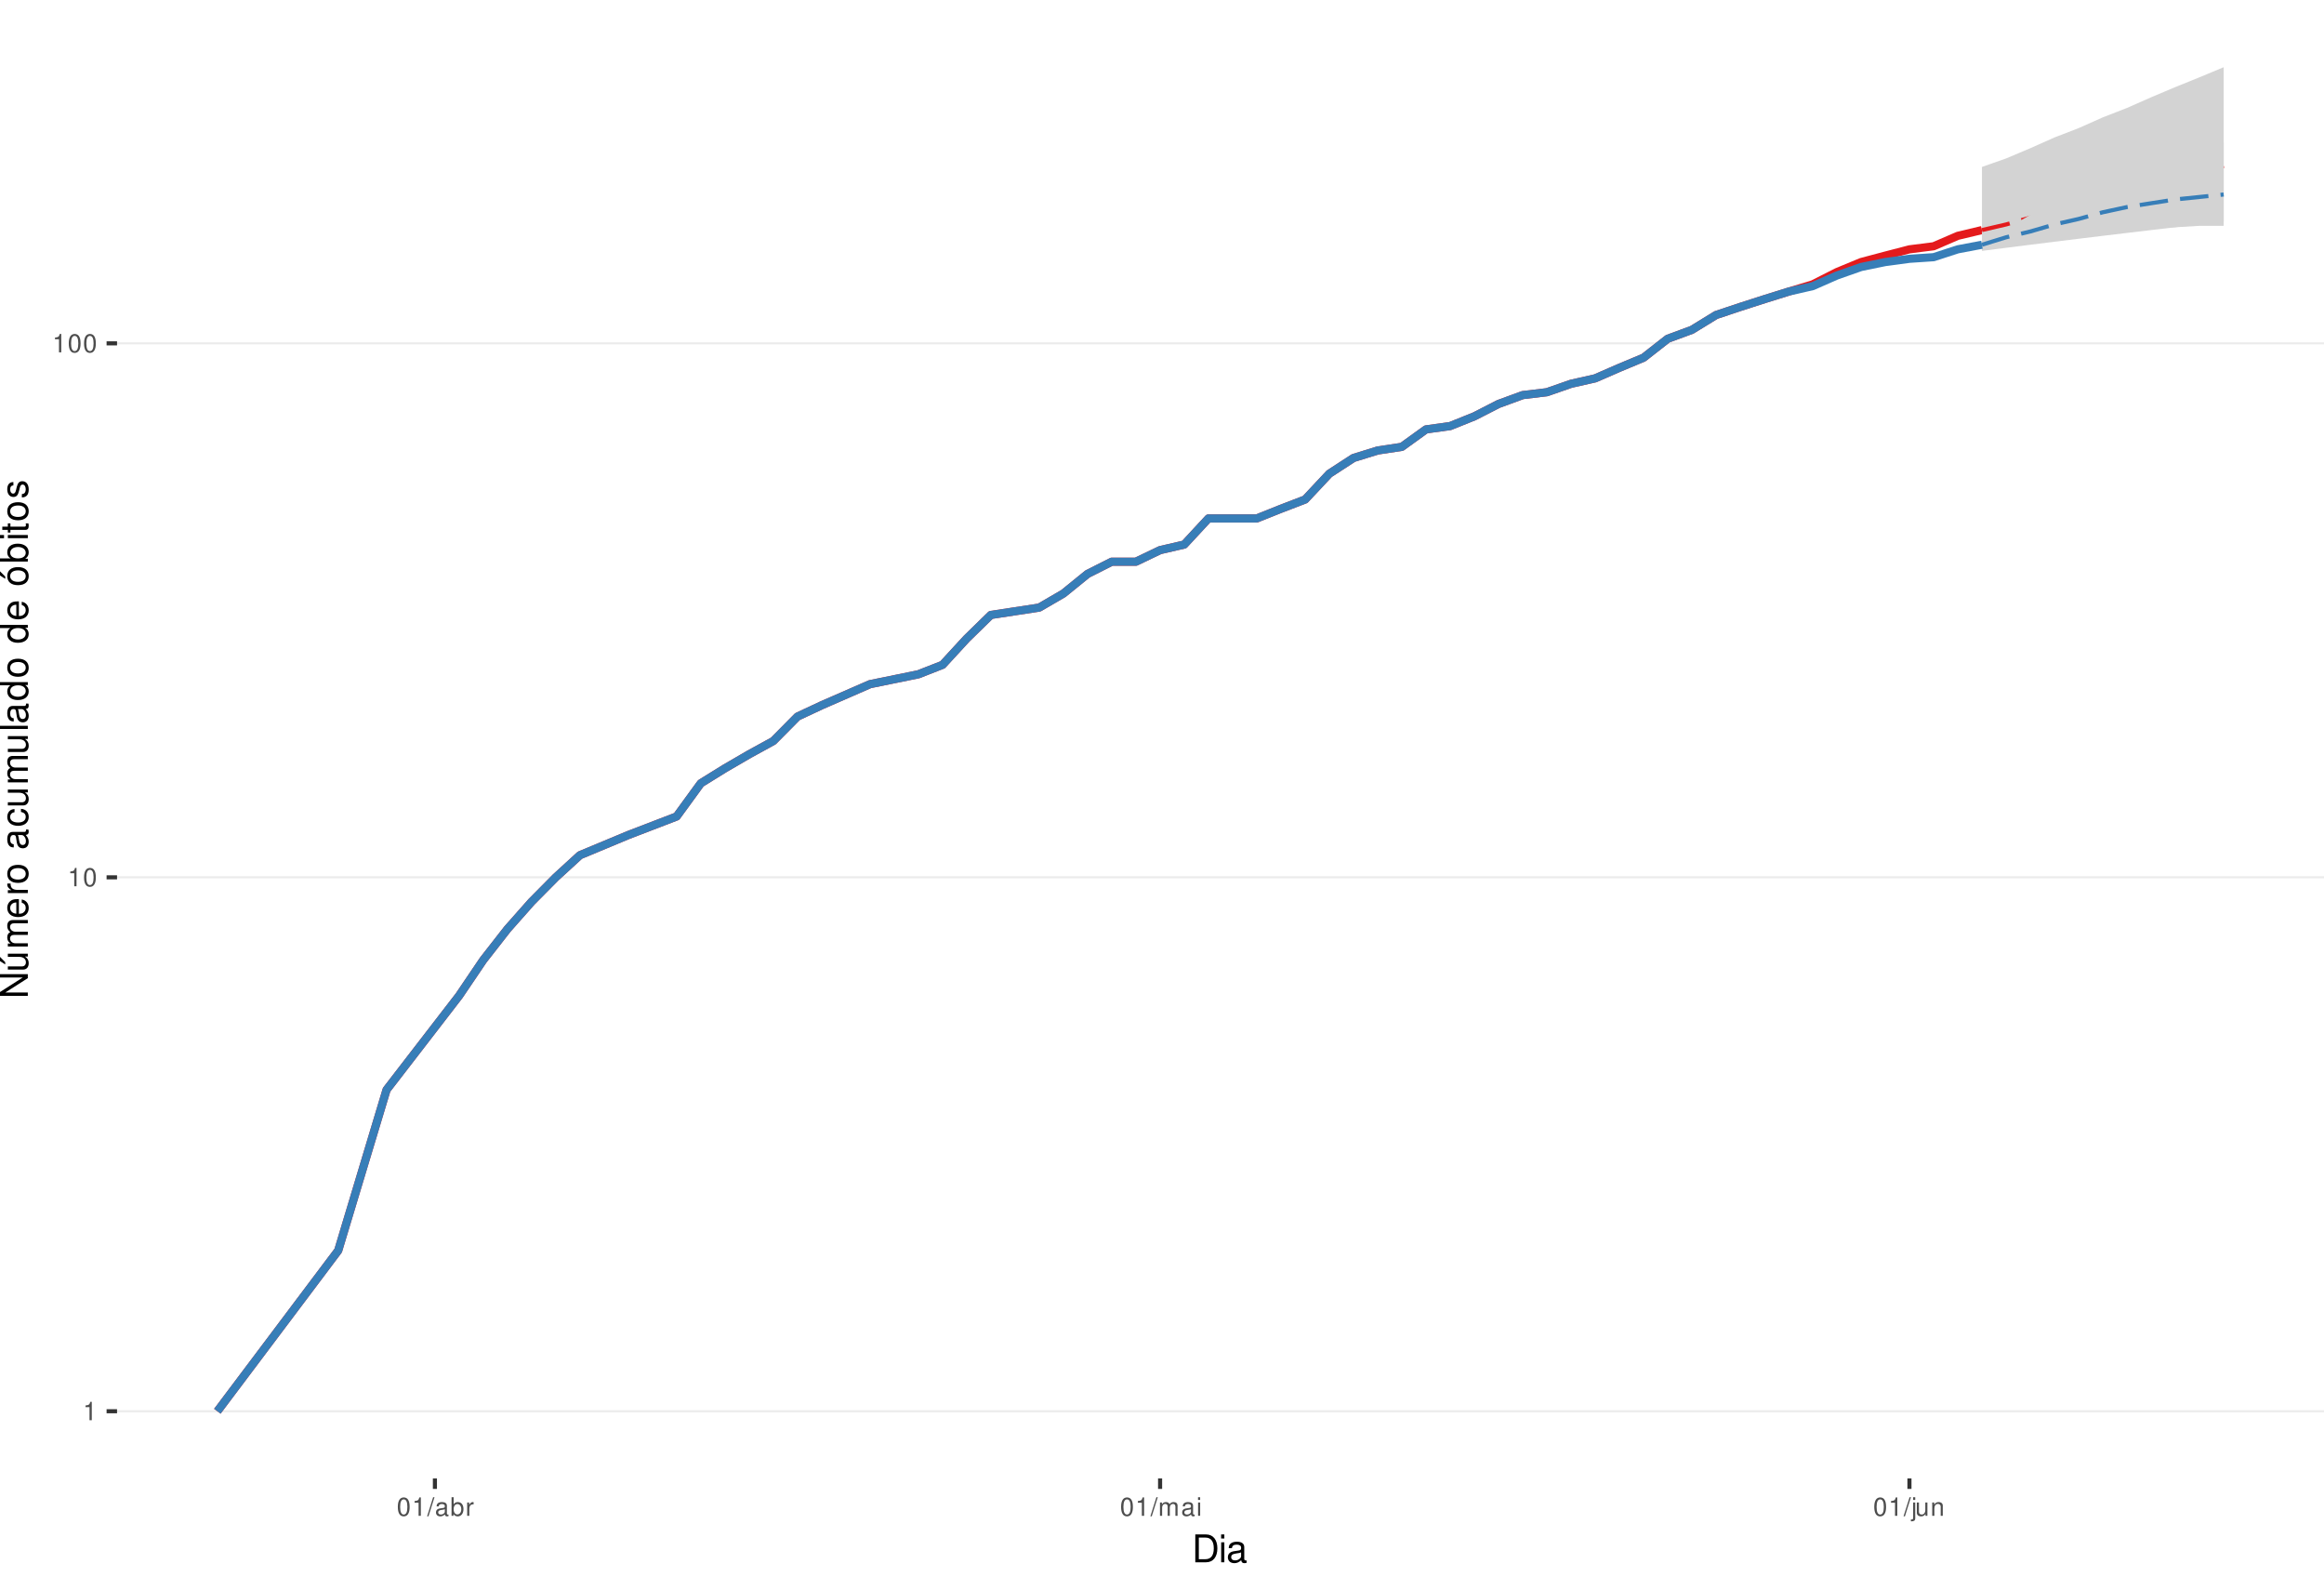
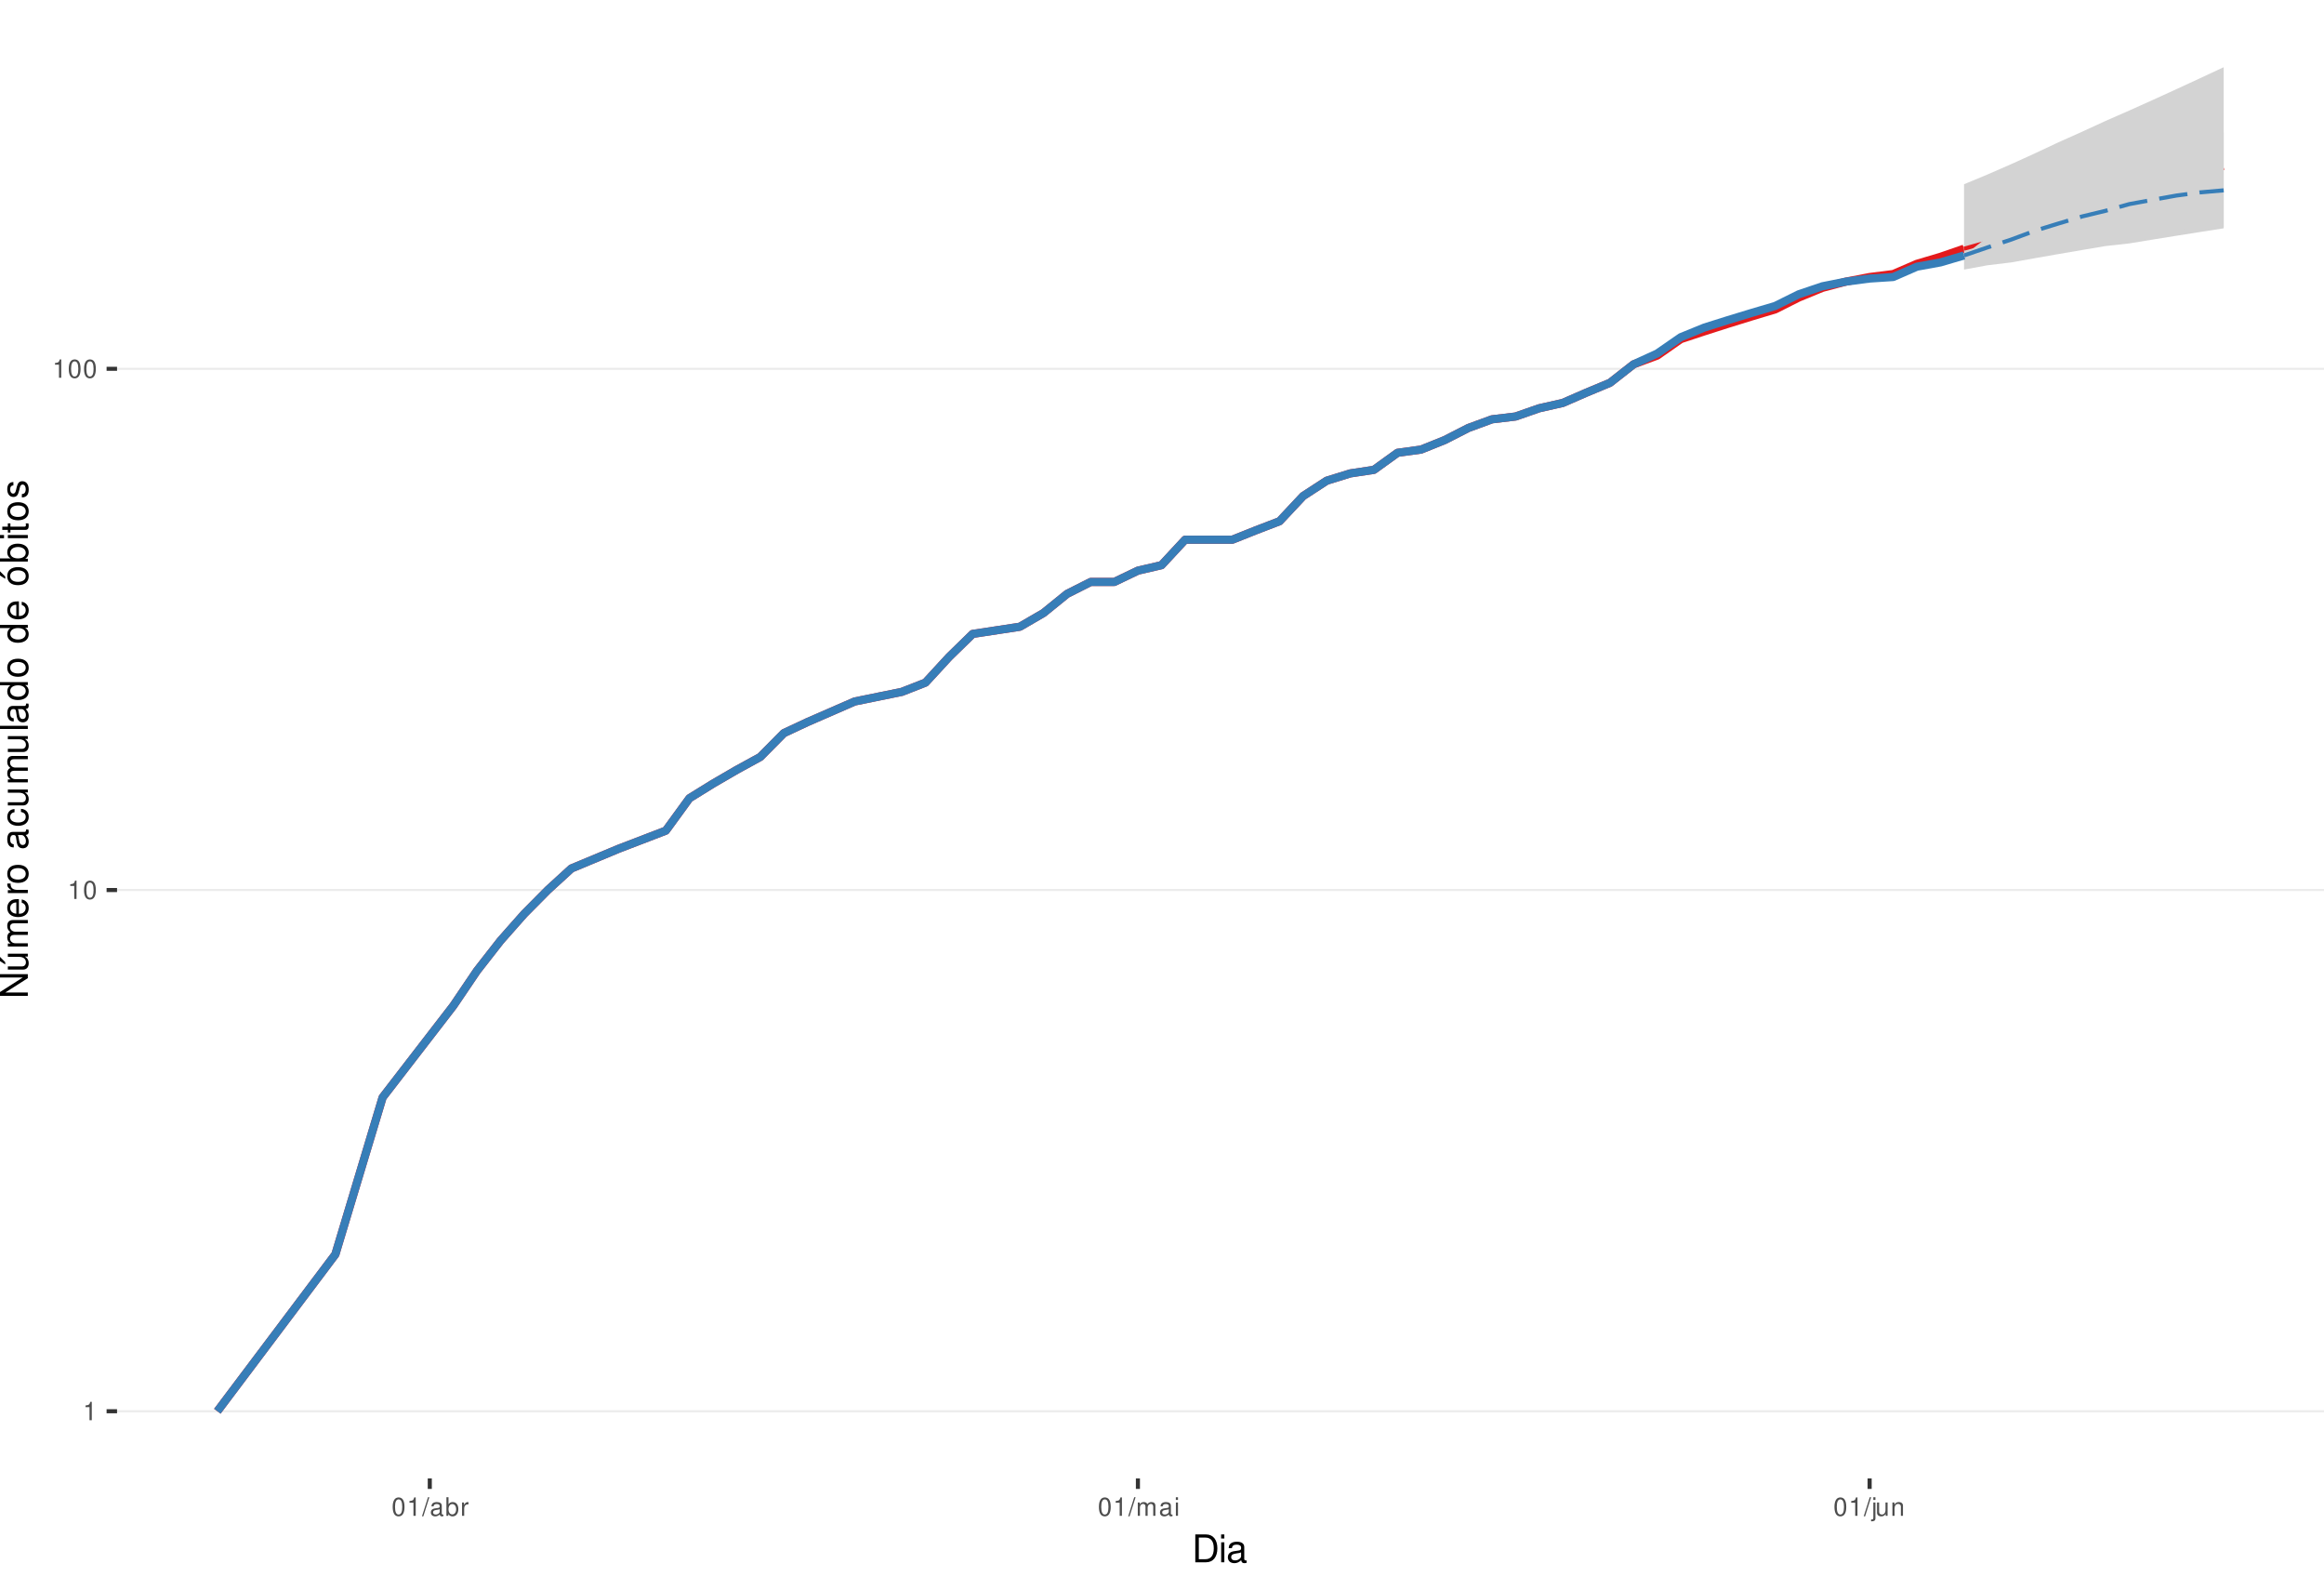
<svg xmlns="http://www.w3.org/2000/svg" xmlns:xlink="http://www.w3.org/1999/xlink" width="609pt" height="413pt" viewBox="0 0 609 413" version="1.1">
  <defs>
    <g>
      <symbol overflow="visible" id="glyph0-0">
        <path style="stroke:none;" d="" />
      </symbol>
      <symbol overflow="visible" id="glyph0-1">
        <path style="stroke:none;" d="M 1.719 -3.422 L 1.719 0 L 2.312 0 L 2.312 -4.812 L 1.922 -4.812 C 1.719 -4.078 1.578 -3.969 0.672 -3.859 L 0.672 -3.422 Z M 1.719 -3.422 " />
      </symbol>
      <symbol overflow="visible" id="glyph0-2">
        <path style="stroke:none;" d="M 1.828 -4.812 C 1.391 -4.812 0.984 -4.609 0.75 -4.281 C 0.438 -3.859 0.281 -3.219 0.281 -2.328 C 0.281 -0.703 0.812 0.156 1.828 0.156 C 2.828 0.156 3.375 -0.703 3.375 -2.297 C 3.375 -3.219 3.234 -3.844 2.922 -4.281 C 2.672 -4.625 2.281 -4.812 1.828 -4.812 Z M 1.828 -4.297 C 2.469 -4.297 2.781 -3.641 2.781 -2.344 C 2.781 -0.969 2.469 -0.328 1.812 -0.328 C 1.203 -0.328 0.891 -1 0.891 -2.328 C 0.891 -3.641 1.203 -4.297 1.828 -4.297 Z M 1.828 -4.297 " />
      </symbol>
      <symbol overflow="visible" id="glyph0-3">
        <path style="stroke:none;" d="M 1.531 -4.859 L -0.047 0.141 L 0.312 0.141 L 1.891 -4.859 Z M 1.531 -4.859 " />
      </symbol>
      <symbol overflow="visible" id="glyph0-4">
        <path style="stroke:none;" d="M 3.562 -0.328 C 3.5 -0.312 3.469 -0.312 3.438 -0.312 C 3.25 -0.312 3.141 -0.406 3.141 -0.578 L 3.141 -2.641 C 3.141 -3.25 2.688 -3.594 1.828 -3.594 C 1.312 -3.594 0.906 -3.438 0.672 -3.188 C 0.516 -3 0.453 -2.797 0.438 -2.453 L 0.984 -2.453 C 1.031 -2.875 1.297 -3.078 1.812 -3.078 C 2.312 -3.078 2.594 -2.891 2.594 -2.562 L 2.594 -2.406 C 2.578 -2.172 2.469 -2.078 2.016 -2.031 C 1.219 -1.922 1.109 -1.891 0.891 -1.812 C 0.484 -1.641 0.281 -1.328 0.281 -0.875 C 0.281 -0.25 0.719 0.156 1.422 0.156 C 1.859 0.156 2.219 0 2.609 -0.359 C 2.656 0 2.828 0.156 3.188 0.156 C 3.297 0.156 3.375 0.141 3.562 0.094 Z M 2.594 -1.094 C 2.594 -0.906 2.531 -0.797 2.375 -0.641 C 2.141 -0.438 1.875 -0.328 1.547 -0.328 C 1.109 -0.328 0.859 -0.547 0.859 -0.891 C 0.859 -1.266 1.094 -1.438 1.703 -1.531 C 2.297 -1.609 2.406 -1.641 2.594 -1.719 Z M 2.594 -1.094 " />
      </symbol>
      <symbol overflow="visible" id="glyph0-5">
        <path style="stroke:none;" d="M 0.359 -4.859 L 0.359 0 L 0.859 0 L 0.859 -0.453 C 1.125 -0.047 1.484 0.156 1.969 0.156 C 2.875 0.156 3.484 -0.594 3.484 -1.75 C 3.484 -2.891 2.922 -3.594 1.984 -3.594 C 1.516 -3.594 1.172 -3.406 0.906 -3.016 L 0.906 -4.859 Z M 1.891 -3.062 C 2.5 -3.062 2.906 -2.531 2.906 -1.703 C 2.906 -0.906 2.484 -0.359 1.891 -0.359 C 1.297 -0.359 0.906 -0.906 0.906 -1.719 C 0.906 -2.531 1.297 -3.062 1.891 -3.062 Z M 1.891 -3.062 " />
      </symbol>
      <symbol overflow="visible" id="glyph0-6">
        <path style="stroke:none;" d="M 0.453 -3.484 L 0.453 0 L 1.016 0 L 1.016 -1.812 C 1.031 -2.656 1.375 -3.016 2.141 -3 L 2.141 -3.562 C 2.047 -3.578 1.984 -3.594 1.922 -3.594 C 1.562 -3.594 1.297 -3.375 0.969 -2.859 L 0.969 -3.484 Z M 0.453 -3.484 " />
      </symbol>
      <symbol overflow="visible" id="glyph0-7">
        <path style="stroke:none;" d="M 0.469 -3.484 L 0.469 0 L 1.031 0 L 1.031 -2.188 C 1.031 -2.703 1.391 -3.109 1.844 -3.109 C 2.25 -3.109 2.484 -2.844 2.484 -2.406 L 2.484 0 L 3.047 0 L 3.047 -2.188 C 3.047 -2.703 3.422 -3.109 3.875 -3.109 C 4.266 -3.109 4.516 -2.844 4.516 -2.406 L 4.516 0 L 5.078 0 L 5.078 -2.609 C 5.078 -3.234 4.719 -3.594 4.062 -3.594 C 3.594 -3.594 3.312 -3.453 2.984 -3.062 C 2.781 -3.422 2.5 -3.594 2.047 -3.594 C 1.578 -3.594 1.266 -3.422 0.984 -3 L 0.984 -3.484 Z M 0.469 -3.484 " />
      </symbol>
      <symbol overflow="visible" id="glyph0-8">
        <path style="stroke:none;" d="M 1 -3.484 L 0.453 -3.484 L 0.453 0 L 1 0 Z M 1 -4.859 L 0.438 -4.859 L 0.438 -4.156 L 1 -4.156 Z M 1 -4.859 " />
      </symbol>
      <symbol overflow="visible" id="glyph0-9">
        <path style="stroke:none;" d="M 0.469 -3.484 L 0.469 0.5 C 0.469 0.859 0.359 0.969 0.016 0.969 C -0.031 0.969 -0.047 0.969 -0.125 0.953 L -0.125 1.438 C -0.047 1.438 -0.016 1.453 0.062 1.453 C 0.688 1.453 1.016 1.203 1.016 0.719 L 1.016 -3.484 Z M 1.016 -4.859 L 0.469 -4.859 L 0.469 -4.156 L 1.016 -4.156 Z M 1.016 -4.859 " />
      </symbol>
      <symbol overflow="visible" id="glyph0-10">
        <path style="stroke:none;" d="M 3.203 0 L 3.203 -3.484 L 2.656 -3.484 L 2.656 -1.516 C 2.656 -0.797 2.281 -0.328 1.703 -0.328 C 1.266 -0.328 0.984 -0.594 0.984 -1.016 L 0.984 -3.484 L 0.438 -3.484 L 0.438 -0.797 C 0.438 -0.219 0.859 0.156 1.547 0.156 C 2.062 0.156 2.391 -0.031 2.703 -0.484 L 2.703 0 Z M 3.203 0 " />
      </symbol>
      <symbol overflow="visible" id="glyph0-11">
        <path style="stroke:none;" d="M 0.469 -3.484 L 0.469 0 L 1.031 0 L 1.031 -1.922 C 1.031 -2.641 1.391 -3.109 1.969 -3.109 C 2.406 -3.109 2.688 -2.828 2.688 -2.422 L 2.688 0 L 3.234 0 L 3.234 -2.641 C 3.234 -3.219 2.812 -3.594 2.141 -3.594 C 1.625 -3.594 1.281 -3.391 0.984 -2.906 L 0.984 -3.484 Z M 0.469 -3.484 " />
      </symbol>
      <symbol overflow="visible" id="glyph1-0">
        <path style="stroke:none;" d="" />
      </symbol>
      <symbol overflow="visible" id="glyph1-1">
        <path style="stroke:none;" d="M 0.891 0 L 3.703 0 C 5.547 0 6.672 -1.375 6.672 -3.656 C 6.672 -5.906 5.547 -7.297 3.703 -7.297 L 0.891 -7.297 Z M 1.812 -0.812 L 1.812 -6.469 L 3.547 -6.469 C 4.984 -6.469 5.734 -5.5 5.734 -3.641 C 5.734 -1.797 4.984 -0.812 3.547 -0.812 Z M 1.812 -0.812 " />
      </symbol>
      <symbol overflow="visible" id="glyph1-2">
        <path style="stroke:none;" d="M 1.5 -5.234 L 0.672 -5.234 L 0.672 0 L 1.5 0 Z M 1.5 -7.297 L 0.656 -7.297 L 0.656 -6.234 L 1.5 -6.234 Z M 1.5 -7.297 " />
      </symbol>
      <symbol overflow="visible" id="glyph1-3">
        <path style="stroke:none;" d="M 5.344 -0.484 C 5.266 -0.469 5.219 -0.469 5.172 -0.469 C 4.875 -0.469 4.719 -0.625 4.719 -0.875 L 4.719 -3.953 C 4.719 -4.891 4.047 -5.391 2.75 -5.391 C 1.984 -5.391 1.375 -5.172 1.016 -4.781 C 0.766 -4.516 0.672 -4.203 0.656 -3.688 L 1.484 -3.688 C 1.562 -4.328 1.938 -4.625 2.719 -4.625 C 3.484 -4.625 3.891 -4.344 3.891 -3.844 L 3.891 -3.625 C 3.875 -3.266 3.703 -3.125 3.016 -3.047 C 1.844 -2.891 1.656 -2.844 1.344 -2.719 C 0.734 -2.453 0.422 -2 0.422 -1.312 C 0.422 -0.375 1.078 0.234 2.141 0.234 C 2.797 0.234 3.328 0 3.922 -0.547 C 3.984 0 4.234 0.234 4.781 0.234 C 4.953 0.234 5.062 0.203 5.344 0.141 Z M 3.891 -1.656 C 3.891 -1.375 3.812 -1.203 3.562 -0.969 C 3.219 -0.656 2.812 -0.5 2.312 -0.5 C 1.672 -0.5 1.297 -0.812 1.297 -1.344 C 1.297 -1.891 1.656 -2.172 2.547 -2.297 C 3.438 -2.422 3.609 -2.453 3.891 -2.594 Z M 3.891 -1.656 " />
      </symbol>
      <symbol overflow="visible" id="glyph2-0">
        <path style="stroke:none;" d="" />
      </symbol>
      <symbol overflow="visible" id="glyph2-1">
        <path style="stroke:none;" d="M -7.297 -6.453 L -7.297 -5.578 L -1.328 -5.578 L -7.297 -1.766 L -7.297 -0.766 L 0 -0.766 L 0 -1.641 L -5.906 -1.641 L 0 -5.406 L 0 -6.453 Z M -7.297 -6.453 " />
      </symbol>
      <symbol overflow="visible" id="glyph2-2">
        <path style="stroke:none;" d="M 0 -4.812 L -5.234 -4.812 L -5.234 -3.984 L -2.266 -3.984 C -1.203 -3.984 -0.5 -3.438 -0.5 -2.562 C -0.5 -1.906 -0.906 -1.484 -1.531 -1.484 L -5.234 -1.484 L -5.234 -0.656 L -1.203 -0.656 C -0.328 -0.656 0.234 -1.297 0.234 -2.312 C 0.234 -3.094 -0.047 -3.578 -0.734 -4.062 L 0 -4.062 Z M -7.406 -2.953 L -5.922 -2 L -5.922 -2.594 L -7.406 -4.094 Z M -7.406 -2.953 " />
      </symbol>
      <symbol overflow="visible" id="glyph2-3">
        <path style="stroke:none;" d="M -5.234 -0.703 L 0 -0.703 L 0 -1.547 L -3.297 -1.547 C -4.047 -1.547 -4.656 -2.094 -4.656 -2.766 C -4.656 -3.391 -4.281 -3.734 -3.609 -3.734 L 0 -3.734 L 0 -4.578 L -3.297 -4.578 C -4.047 -4.578 -4.656 -5.125 -4.656 -5.812 C -4.656 -6.422 -4.266 -6.781 -3.609 -6.781 L 0 -6.781 L 0 -7.625 L -3.938 -7.625 C -4.875 -7.625 -5.391 -7.078 -5.391 -6.094 C -5.391 -5.406 -5.188 -4.984 -4.594 -4.484 C -5.156 -4.188 -5.391 -3.766 -5.391 -3.078 C -5.391 -2.375 -5.125 -1.906 -4.5 -1.469 L -5.234 -1.469 Z M -5.234 -0.703 " />
      </symbol>
      <symbol overflow="visible" id="glyph2-4">
        <path style="stroke:none;" d="M -2.344 -5.125 C -3.141 -5.125 -3.625 -5.062 -4.016 -4.922 C -4.875 -4.578 -5.391 -3.781 -5.391 -2.797 C -5.391 -1.344 -4.281 -0.406 -2.547 -0.406 C -0.812 -0.406 0.234 -1.297 0.234 -2.781 C 0.234 -3.984 -0.453 -4.812 -1.594 -5.016 L -1.594 -4.188 C -0.906 -3.953 -0.547 -3.484 -0.547 -2.812 C -0.547 -2.281 -0.781 -1.828 -1.219 -1.547 C -1.516 -1.344 -1.812 -1.281 -2.344 -1.266 Z M -3.016 -1.297 C -3.984 -1.359 -4.625 -1.953 -4.625 -2.797 C -4.625 -3.641 -3.953 -4.234 -3.016 -4.234 Z M -3.016 -1.297 " />
      </symbol>
      <symbol overflow="visible" id="glyph2-5">
        <path style="stroke:none;" d="M -5.234 -0.688 L 0 -0.688 L 0 -1.531 L -2.719 -1.531 C -3.984 -1.547 -4.547 -2.062 -4.516 -3.203 L -5.359 -3.203 C -5.375 -3.062 -5.391 -2.984 -5.391 -2.891 C -5.391 -2.344 -5.062 -1.938 -4.297 -1.453 L -5.234 -1.453 Z M -5.234 -0.688 " />
      </symbol>
      <symbol overflow="visible" id="glyph2-6">
        <path style="stroke:none;" d="M -5.391 -2.719 C -5.391 -1.234 -4.344 -0.359 -2.578 -0.359 C -0.812 -0.359 0.234 -1.234 0.234 -2.734 C 0.234 -4.203 -0.812 -5.094 -2.547 -5.094 C -4.359 -5.094 -5.391 -4.234 -5.391 -2.719 Z M -4.625 -2.734 C -4.625 -3.672 -3.844 -4.234 -2.547 -4.234 C -1.312 -4.234 -0.547 -3.656 -0.547 -2.734 C -0.547 -1.797 -1.312 -1.234 -2.578 -1.234 C -3.844 -1.234 -4.625 -1.797 -4.625 -2.734 Z M -4.625 -2.734 " />
      </symbol>
      <symbol overflow="visible" id="glyph2-7">
        <path style="stroke:none;" d="" />
      </symbol>
      <symbol overflow="visible" id="glyph2-8">
        <path style="stroke:none;" d="M -0.484 -5.344 C -0.469 -5.266 -0.469 -5.219 -0.469 -5.172 C -0.469 -4.875 -0.625 -4.719 -0.875 -4.719 L -3.953 -4.719 C -4.891 -4.719 -5.391 -4.047 -5.391 -2.75 C -5.391 -1.984 -5.172 -1.375 -4.781 -1.016 C -4.516 -0.766 -4.203 -0.672 -3.688 -0.656 L -3.688 -1.484 C -4.328 -1.562 -4.625 -1.938 -4.625 -2.719 C -4.625 -3.484 -4.344 -3.891 -3.844 -3.891 L -3.625 -3.891 C -3.266 -3.875 -3.125 -3.703 -3.047 -3.016 C -2.891 -1.844 -2.844 -1.656 -2.719 -1.344 C -2.453 -0.734 -2 -0.422 -1.312 -0.422 C -0.375 -0.422 0.234 -1.078 0.234 -2.141 C 0.234 -2.797 0 -3.328 -0.547 -3.922 C 0 -3.984 0.234 -4.234 0.234 -4.781 C 0.234 -4.953 0.203 -5.062 0.141 -5.344 Z M -1.656 -3.891 C -1.375 -3.891 -1.203 -3.812 -0.969 -3.562 C -0.656 -3.219 -0.5 -2.812 -0.5 -2.312 C -0.5 -1.672 -0.812 -1.297 -1.344 -1.297 C -1.891 -1.297 -2.172 -1.656 -2.297 -2.547 C -2.422 -3.438 -2.453 -3.609 -2.594 -3.891 Z M -1.656 -3.891 " />
      </symbol>
      <symbol overflow="visible" id="glyph2-9">
        <path style="stroke:none;" d="M -3.484 -4.703 C -3.984 -4.672 -4.312 -4.562 -4.609 -4.359 C -5.094 -4 -5.391 -3.375 -5.391 -2.641 C -5.391 -1.219 -4.266 -0.312 -2.531 -0.312 C -0.844 -0.312 0.234 -1.203 0.234 -2.625 C 0.234 -3.875 -0.516 -4.672 -1.797 -4.766 L -1.797 -3.938 C -0.953 -3.797 -0.547 -3.359 -0.547 -2.656 C -0.547 -1.734 -1.297 -1.188 -2.531 -1.188 C -3.844 -1.188 -4.625 -1.719 -4.625 -2.625 C -4.625 -3.328 -4.203 -3.766 -3.484 -3.875 Z M -3.484 -4.703 " />
      </symbol>
      <symbol overflow="visible" id="glyph2-10">
        <path style="stroke:none;" d="M 0 -4.812 L -5.234 -4.812 L -5.234 -3.984 L -2.266 -3.984 C -1.203 -3.984 -0.5 -3.438 -0.5 -2.562 C -0.5 -1.906 -0.906 -1.484 -1.531 -1.484 L -5.234 -1.484 L -5.234 -0.656 L -1.203 -0.656 C -0.328 -0.656 0.234 -1.297 0.234 -2.312 C 0.234 -3.094 -0.047 -3.578 -0.734 -4.062 L 0 -4.062 Z M 0 -4.812 " />
      </symbol>
      <symbol overflow="visible" id="glyph2-11">
        <path style="stroke:none;" d="M -7.297 -1.516 L -7.297 -0.688 L 0 -0.688 L 0 -1.516 Z M -7.297 -1.516 " />
      </symbol>
      <symbol overflow="visible" id="glyph2-12">
        <path style="stroke:none;" d="M -7.297 -4.953 L -7.297 -4.125 L -4.578 -4.125 C -5.109 -3.766 -5.391 -3.203 -5.391 -2.516 C -5.391 -1.156 -4.297 -0.266 -2.625 -0.266 C -0.859 -0.266 0.234 -1.125 0.234 -2.547 C 0.234 -3.266 -0.047 -3.766 -0.688 -4.203 L 0 -4.203 L 0 -4.953 Z M -4.609 -2.656 C -4.609 -3.547 -3.812 -4.125 -2.562 -4.125 C -1.344 -4.125 -0.547 -3.547 -0.547 -2.656 C -0.547 -1.734 -1.359 -1.125 -2.578 -1.125 C -3.797 -1.125 -4.609 -1.734 -4.609 -2.656 Z M -4.609 -2.656 " />
      </symbol>
      <symbol overflow="visible" id="glyph2-13">
        <path style="stroke:none;" d="M -5.391 -2.719 C -5.391 -1.234 -4.344 -0.359 -2.578 -0.359 C -0.812 -0.359 0.234 -1.234 0.234 -2.734 C 0.234 -4.203 -0.812 -5.094 -2.547 -5.094 C -4.359 -5.094 -5.391 -4.234 -5.391 -2.719 Z M -4.625 -2.734 C -4.625 -3.672 -3.844 -4.234 -2.547 -4.234 C -1.312 -4.234 -0.547 -3.656 -0.547 -2.734 C -0.547 -1.797 -1.312 -1.234 -2.578 -1.234 C -3.844 -1.234 -4.625 -1.797 -4.625 -2.734 Z M -7.406 -2.984 L -5.922 -2.016 L -5.922 -2.625 L -7.406 -4.109 Z M -7.406 -2.984 " />
      </symbol>
      <symbol overflow="visible" id="glyph2-14">
        <path style="stroke:none;" d="M -7.297 -0.547 L 0 -0.547 L 0 -1.297 L -0.672 -1.297 C -0.062 -1.688 0.234 -2.219 0.234 -2.953 C 0.234 -4.328 -0.906 -5.234 -2.641 -5.234 C -4.344 -5.234 -5.391 -4.375 -5.391 -2.984 C -5.391 -2.266 -5.125 -1.766 -4.531 -1.375 L -7.297 -1.375 Z M -4.609 -2.828 C -4.609 -3.766 -3.797 -4.359 -2.547 -4.359 C -1.359 -4.359 -0.547 -3.734 -0.547 -2.828 C -0.547 -1.938 -1.344 -1.375 -2.578 -1.375 C -3.812 -1.375 -4.609 -1.938 -4.609 -2.828 Z M -4.609 -2.828 " />
      </symbol>
      <symbol overflow="visible" id="glyph2-15">
        <path style="stroke:none;" d="M -5.234 -1.5 L -5.234 -0.672 L 0 -0.672 L 0 -1.5 Z M -7.297 -1.5 L -7.297 -0.656 L -6.234 -0.656 L -6.234 -1.5 Z M -7.297 -1.5 " />
      </symbol>
      <symbol overflow="visible" id="glyph2-16">
        <path style="stroke:none;" d="M -5.234 -2.547 L -5.234 -1.688 L -6.688 -1.688 L -6.688 -0.844 L -5.234 -0.844 L -5.234 -0.141 L -4.562 -0.141 L -4.562 -0.844 L -0.594 -0.844 C -0.062 -0.844 0.234 -1.203 0.234 -1.859 C 0.234 -2.078 0.203 -2.266 0.156 -2.547 L -0.547 -2.547 C -0.516 -2.422 -0.5 -2.312 -0.5 -2.141 C -0.5 -1.781 -0.594 -1.688 -0.969 -1.688 L -4.562 -1.688 L -4.562 -2.547 Z M -5.234 -2.547 " />
      </symbol>
      <symbol overflow="visible" id="glyph2-17">
        <path style="stroke:none;" d="M -3.781 -4.375 C -4.812 -4.375 -5.391 -3.688 -5.391 -2.484 C -5.391 -1.266 -4.766 -0.469 -3.797 -0.469 C -2.969 -0.469 -2.578 -0.891 -2.281 -2.125 L -2.094 -2.906 C -1.953 -3.484 -1.734 -3.719 -1.375 -3.719 C -0.875 -3.719 -0.547 -3.234 -0.547 -2.5 C -0.547 -2.047 -0.672 -1.672 -0.891 -1.453 C -1.047 -1.328 -1.188 -1.266 -1.562 -1.219 L -1.562 -0.344 C -0.344 -0.375 0.234 -1.062 0.234 -2.438 C 0.234 -3.75 -0.422 -4.594 -1.438 -4.594 C -2.203 -4.594 -2.641 -4.156 -2.891 -3.109 L -3.078 -2.312 C -3.234 -1.625 -3.453 -1.344 -3.828 -1.344 C -4.312 -1.344 -4.625 -1.766 -4.625 -2.453 C -4.625 -3.125 -4.328 -3.484 -3.781 -3.5 Z M -3.781 -4.375 " />
      </symbol>
    </g>
    <clipPath id="clip1">
      <path d="M 30.672 0 L 609 0 L 609 387.328 L 30.672 387.328 Z M 30.672 0 " />
    </clipPath>
    <clipPath id="clip2">
      <path d="M 30.672 369 L 609 369 L 609 370 L 30.672 370 Z M 30.672 369 " />
    </clipPath>
    <clipPath id="clip3">
-       <path d="M 30.672 229 L 609 229 L 609 231 L 30.672 231 Z M 30.672 229 " />
+       <path d="M 30.672 232 L 609 232 L 609 234 L 30.672 234 Z M 30.672 232 " />
    </clipPath>
    <clipPath id="clip4">
-       <path d="M 30.672 89 L 609 89 L 609 91 L 30.672 91 Z M 30.672 89 " />
+       <path d="M 30.672 96 L 609 96 L 609 97 L 30.672 97 Z M 30.672 96 " />
    </clipPath>
  </defs>
  <g id="surface46">
    <rect x="0" y="0" width="609" height="413" style="fill:rgb(100%,100%,100%);fill-opacity:1;stroke:none;" />
    <rect x="0" y="0" width="609" height="413" style="fill:rgb(100%,100%,100%);fill-opacity:1;stroke:none;" />
    <path style="fill:none;stroke-width:1.067;stroke-linecap:round;stroke-linejoin:round;stroke:rgb(100%,100%,100%);stroke-opacity:1;stroke-miterlimit:10;" d="M 0 413 L 609 413 L 609 0 L 0 0 Z M 0 413 " />
    <g clip-path="url(#clip1)" clip-rule="nonzero">
      <path style=" stroke:none;fill-rule:nonzero;fill:rgb(100%,100%,100%);fill-opacity:1;" d="M 30.672 387.328 L 609 387.328 L 609 0 L 30.672 0 Z M 30.672 387.328 " />
    </g>
    <g clip-path="url(#clip2)" clip-rule="nonzero">
      <path style="fill:none;stroke-width:0.533;stroke-linecap:butt;stroke-linejoin:round;stroke:rgb(92.157%,92.157%,92.157%);stroke-opacity:1;stroke-miterlimit:10;" d="M 30.672 369.723 L 609 369.723 " />
    </g>
    <g clip-path="url(#clip3)" clip-rule="nonzero">
-       <path style="fill:none;stroke-width:0.533;stroke-linecap:butt;stroke-linejoin:round;stroke:rgb(92.157%,92.157%,92.157%);stroke-opacity:1;stroke-miterlimit:10;" d="M 30.672 229.84 L 609 229.84 " />
+       <path style="fill:none;stroke-width:0.533;stroke-linecap:butt;stroke-linejoin:round;stroke:rgb(92.157%,92.157%,92.157%);stroke-opacity:1;stroke-miterlimit:10;" d="M 30.672 233.172 L 609 233.172 " />
    </g>
    <g clip-path="url(#clip4)" clip-rule="nonzero">
-       <path style="fill:none;stroke-width:0.533;stroke-linecap:butt;stroke-linejoin:round;stroke:rgb(92.157%,92.157%,92.157%);stroke-opacity:1;stroke-miterlimit:10;" d="M 30.672 89.953 L 609 89.953 " />
-     </g>
-     <path style="fill:none;stroke-width:2.134;stroke-linecap:butt;stroke-linejoin:round;stroke:rgb(89.412%,10.196%,10.98%);stroke-opacity:1;stroke-miterlimit:10;" d="M 56.957 369.723 L 88.629 327.613 L 101.301 285.504 L 120.301 260.871 L 126.637 251.508 L 132.973 243.395 L 139.305 236.238 L 145.641 229.84 L 151.973 224.047 L 164.645 218.762 L 177.312 213.898 L 183.645 205.207 L 189.98 201.285 L 196.316 197.602 L 202.648 194.129 L 208.984 187.73 L 215.32 184.766 L 227.988 179.238 L 240.656 176.652 L 246.992 174.172 L 253.324 167.289 L 259.66 161.105 L 272.328 159.176 L 278.664 155.492 L 284.996 150.355 L 291.332 147.156 L 297.664 147.156 L 304 144.121 L 310.336 142.656 L 316.668 135.82 L 329.336 135.82 L 335.672 133.289 L 342.008 130.859 L 348.34 124.102 L 354.676 119.984 L 361.008 118.023 L 367.344 117.066 L 373.68 112.496 L 380.012 111.621 L 386.348 109.074 L 392.68 105.832 L 399.016 103.512 L 405.352 102.754 L 411.684 100.547 L 418.02 99.117 L 424.352 96.355 L 430.688 93.711 L 437.023 88.75 L 443.355 86.414 L 449.691 82.527 L 456.023 80.414 L 462.359 78.375 L 468.695 76.398 L 475.027 74.484 L 481.363 71.273 L 487.695 68.652 L 494.031 66.965 L 500.367 65.32 L 506.699 64.516 L 513.035 61.781 L 519.367 60.273 " />
-     <path style=" stroke:none;fill-rule:nonzero;fill:rgb(82.745%,82.745%,82.745%);fill-opacity:1;" d="M 519.367 43.734 L 525.703 41.504 L 532.039 38.828 L 538.371 36.012 L 544.707 33.562 L 551.039 30.746 L 557.375 28.277 L 563.711 25.48 L 570.043 22.809 L 576.379 20.246 L 582.711 17.605 L 582.711 58.074 L 576.379 58.801 L 570.043 59.531 L 563.711 60.273 L 557.375 61.023 L 551.039 61.781 L 544.707 62.551 L 538.371 63.328 L 532.039 64.117 L 525.703 64.918 L 519.367 65.727 Z M 519.367 43.734 " />
-     <path style="fill:none;stroke-width:1.067;stroke-linecap:butt;stroke-linejoin:round;stroke:rgb(89.412%,10.196%,10.98%);stroke-opacity:1;stroke-dasharray:7.469,3.201;stroke-miterlimit:10;" d="M 519.367 60.273 L 525.703 58.801 L 532.039 57.008 L 538.371 55.266 L 544.707 53.574 L 551.039 51.926 L 557.375 50.324 L 563.711 48.453 L 570.043 46.941 L 576.379 45.172 L 582.711 43.449 " />
-     <path style="fill:none;stroke-width:2.134;stroke-linecap:butt;stroke-linejoin:round;stroke:rgb(21.569%,49.412%,72.157%);stroke-opacity:1;stroke-miterlimit:10;" d="M 56.957 369.723 L 88.629 327.613 L 101.301 285.504 L 120.301 260.871 L 126.637 251.508 L 132.973 243.395 L 139.305 236.238 L 145.641 229.84 L 151.973 224.047 L 164.645 218.762 L 177.312 213.898 L 183.645 205.207 L 189.98 201.285 L 196.316 197.602 L 202.648 194.129 L 208.984 187.73 L 215.32 184.766 L 227.988 179.238 L 240.656 176.652 L 246.992 174.172 L 253.324 167.289 L 259.66 161.105 L 272.328 159.176 L 278.664 155.492 L 284.996 150.355 L 291.332 147.156 L 297.664 147.156 L 304 144.121 L 310.336 142.656 L 316.668 135.82 L 329.336 135.82 L 335.672 133.289 L 342.008 130.859 L 348.34 124.102 L 354.676 119.984 L 361.008 118.023 L 367.344 117.066 L 373.68 112.496 L 380.012 111.621 L 386.348 109.074 L 392.68 105.832 L 399.016 103.512 L 405.352 102.754 L 411.684 100.547 L 418.02 99.117 L 424.352 96.355 L 430.688 93.711 L 437.023 88.75 L 443.355 86.414 L 449.691 82.527 L 456.023 80.414 L 462.359 78.375 L 468.695 76.398 L 475.027 74.957 L 481.363 72.172 L 487.695 69.949 L 494.031 68.652 L 500.367 67.801 L 506.699 67.379 L 513.035 65.32 L 519.367 64.117 " />
-     <path style=" stroke:none;fill-rule:nonzero;fill:rgb(82.745%,82.745%,82.745%);fill-opacity:1;" d="M 519.367 64.117 L 525.703 59.898 L 532.039 56.305 L 538.371 52.582 L 544.707 49.383 L 551.039 46.344 L 557.375 43.734 L 563.711 41.504 L 570.043 39.617 L 576.379 38.305 L 582.711 37.277 L 582.711 59.164 L 576.379 59.164 L 570.043 59.531 L 563.711 59.898 L 557.375 60.273 L 551.039 61.023 L 544.707 61.398 L 538.371 62.164 L 532.039 62.938 L 525.703 63.328 Z M 519.367 64.117 " />
-     <path style="fill:none;stroke-width:1.067;stroke-linecap:butt;stroke-linejoin:round;stroke:rgb(21.569%,49.412%,72.157%);stroke-opacity:1;stroke-dasharray:7.469,3.201;stroke-miterlimit:10;" d="M 519.367 64.117 L 525.703 62.164 L 532.039 60.645 L 538.371 58.801 L 544.707 57.359 L 551.039 55.609 L 557.375 54.246 L 563.711 53.242 L 570.043 52.254 L 576.379 51.602 L 582.711 50.961 " />
+       <path style="fill:none;stroke-width:0.533;stroke-linecap:butt;stroke-linejoin:round;stroke:rgb(92.157%,92.157%,92.157%);stroke-opacity:1;stroke-miterlimit:10;" d="M 30.672 96.621 L 609 96.621 " />
+     </g>
+     <path style="fill:none;stroke-width:2.134;stroke-linecap:butt;stroke-linejoin:round;stroke:rgb(89.412%,10.196%,10.98%);stroke-opacity:1;stroke-miterlimit:10;" d="M 56.957 369.723 L 87.887 328.617 L 100.258 287.512 L 118.812 263.465 L 124.996 254.324 L 131.184 246.406 L 137.367 239.418 L 143.555 233.172 L 149.738 227.52 L 162.109 222.359 L 174.48 217.613 L 180.664 209.125 L 186.852 205.297 L 193.035 201.703 L 199.223 198.312 L 205.406 192.066 L 211.594 189.172 L 223.965 183.777 L 236.332 181.254 L 242.52 178.832 L 248.703 172.109 L 254.891 166.074 L 267.262 164.191 L 273.445 160.598 L 279.633 155.582 L 285.816 152.461 L 292 152.461 L 298.188 149.496 L 304.371 148.066 L 310.559 141.395 L 322.93 141.395 L 329.113 138.926 L 335.301 136.551 L 341.484 129.957 L 347.668 125.934 L 353.855 124.02 L 360.039 123.086 L 366.227 118.625 L 372.41 117.773 L 378.598 115.285 L 384.781 112.121 L 390.969 109.852 L 397.152 109.117 L 403.336 106.961 L 409.523 105.562 L 415.707 102.867 L 421.895 100.289 L 428.078 95.445 L 434.266 93.164 L 440.449 88.848 L 446.637 86.805 L 452.82 84.828 L 459.004 82.914 L 465.191 81.062 L 471.375 77.949 L 477.562 75.41 L 483.746 73.773 L 489.934 72.574 L 496.117 71.789 L 502.305 69.117 L 508.488 67.281 L 514.672 65.152 " />
+     <path style=" stroke:none;fill-rule:nonzero;fill:rgb(82.745%,82.745%,82.745%);fill-opacity:1;" d="M 514.672 48.266 L 520.859 45.699 L 527.043 42.996 L 533.23 40.184 L 539.414 37.277 L 545.602 34.512 L 551.785 31.668 L 557.973 28.953 L 564.156 26.176 L 570.34 23.352 L 576.527 20.492 L 582.711 17.605 L 582.711 59.816 L 576.527 60.781 L 570.34 61.762 L 564.156 62.758 L 557.973 63.773 L 551.785 64.457 L 545.602 65.5 L 539.414 66.562 L 533.23 67.645 L 527.043 68.746 L 520.859 69.492 L 514.672 70.629 Z M 514.672 48.266 " />
+     <path style="fill:none;stroke-width:1.067;stroke-linecap:butt;stroke-linejoin:round;stroke:rgb(89.412%,10.196%,10.98%);stroke-opacity:1;stroke-dasharray:7.469,3.201;stroke-miterlimit:10;" d="M 514.672 65.152 L 520.859 63.434 L 527.043 61.434 L 533.23 59.5 L 539.414 57.625 L 545.602 55.516 L 551.785 53.762 L 557.973 51.777 L 564.156 49.863 L 570.34 47.742 L 576.527 45.949 L 582.711 43.965 " />
+     <path style="fill:none;stroke-width:2.134;stroke-linecap:butt;stroke-linejoin:round;stroke:rgb(21.569%,49.412%,72.157%);stroke-opacity:1;stroke-miterlimit:10;" d="M 56.957 369.723 L 87.887 328.617 L 100.258 287.512 L 118.812 263.465 L 124.996 254.324 L 131.184 246.406 L 137.367 239.418 L 143.555 233.172 L 149.738 227.52 L 162.109 222.359 L 174.48 217.613 L 180.664 209.125 L 186.852 205.297 L 193.035 201.703 L 199.223 198.312 L 205.406 192.066 L 211.594 189.172 L 223.965 183.777 L 236.332 181.254 L 242.52 178.832 L 248.703 172.109 L 254.891 166.074 L 267.262 164.191 L 273.445 160.598 L 279.633 155.582 L 285.816 152.461 L 292 152.461 L 298.188 149.496 L 304.371 148.066 L 310.559 141.395 L 322.93 141.395 L 329.113 138.926 L 335.301 136.551 L 341.484 129.957 L 347.668 125.934 L 353.855 124.02 L 360.039 123.086 L 366.227 118.625 L 372.41 117.773 L 378.598 115.285 L 384.781 112.121 L 390.969 109.852 L 397.152 109.117 L 403.336 106.961 L 409.523 105.562 L 415.707 102.867 L 421.895 100.289 L 428.078 95.445 L 434.266 92.609 L 440.449 88.332 L 446.637 85.809 L 452.82 83.863 L 459.004 81.98 L 465.191 80.156 L 471.375 77.09 L 477.562 74.996 L 483.746 73.773 L 489.934 72.973 L 496.117 72.574 L 502.305 69.871 L 508.488 68.746 L 514.672 66.922 " />
+     <path style=" stroke:none;fill-rule:nonzero;fill:rgb(82.745%,82.745%,82.745%);fill-opacity:1;" d="M 514.672 66.922 L 520.859 62.094 L 527.043 57.934 L 533.23 54.051 L 539.414 50.402 L 545.602 46.969 L 551.785 43.723 L 557.973 41.105 L 564.156 38.824 L 570.34 36.844 L 576.527 35.559 L 582.711 34.719 L 582.711 59.5 L 576.527 59.816 L 570.34 60.137 L 564.156 60.457 L 557.973 61.105 L 551.785 61.762 L 545.602 62.758 L 539.414 63.434 L 533.23 64.113 L 527.043 65.152 L 520.859 65.855 Z M 514.672 66.922 " />
+     <path style="fill:none;stroke-width:1.067;stroke-linecap:butt;stroke-linejoin:round;stroke:rgb(21.569%,49.412%,72.157%);stroke-opacity:1;stroke-dasharray:7.469,3.201;stroke-miterlimit:10;" d="M 514.672 66.922 L 520.859 64.805 L 527.043 62.758 L 533.23 60.457 L 539.414 58.555 L 545.602 56.711 L 551.785 55.219 L 557.973 53.473 L 564.156 52.34 L 570.34 51.227 L 576.527 50.402 L 582.711 49.863 " />
    <g style="fill:rgb(30.196%,30.196%,30.196%);fill-opacity:1;">
      <use xlink:href="#glyph0-1" x="21.738" y="372.07" />
    </g>
    <g style="fill:rgb(30.196%,30.196%,30.196%);fill-opacity:1;">
-       <use xlink:href="#glyph0-1" x="17.738" y="232.188" />
-       <use xlink:href="#glyph0-2" x="21.738" y="232.188" />
-     </g>
-     <g style="fill:rgb(30.196%,30.196%,30.196%);fill-opacity:1;">
-       <use xlink:href="#glyph0-1" x="13.738" y="92.301" />
-       <use xlink:href="#glyph0-2" x="17.738" y="92.301" />
-       <use xlink:href="#glyph0-2" x="21.738" y="92.301" />
+       <use xlink:href="#glyph0-1" x="17.738" y="235.52" />
+       <use xlink:href="#glyph0-2" x="21.738" y="235.52" />
+     </g>
+     <g style="fill:rgb(30.196%,30.196%,30.196%);fill-opacity:1;">
+       <use xlink:href="#glyph0-1" x="13.738" y="98.969" />
+       <use xlink:href="#glyph0-2" x="17.738" y="98.969" />
+       <use xlink:href="#glyph0-2" x="21.738" y="98.969" />
    </g>
    <path style="fill:none;stroke-width:1.067;stroke-linecap:butt;stroke-linejoin:round;stroke:rgb(20%,20%,20%);stroke-opacity:1;stroke-miterlimit:10;" d="M 27.93 369.723 L 30.672 369.723 " />
-     <path style="fill:none;stroke-width:1.067;stroke-linecap:butt;stroke-linejoin:round;stroke:rgb(20%,20%,20%);stroke-opacity:1;stroke-miterlimit:10;" d="M 27.93 229.84 L 30.672 229.84 " />
-     <path style="fill:none;stroke-width:1.067;stroke-linecap:butt;stroke-linejoin:round;stroke:rgb(20%,20%,20%);stroke-opacity:1;stroke-miterlimit:10;" d="M 27.93 89.953 L 30.672 89.953 " />
-     <path style="fill:none;stroke-width:1.067;stroke-linecap:butt;stroke-linejoin:round;stroke:rgb(20%,20%,20%);stroke-opacity:1;stroke-miterlimit:10;" d="M 113.969 390.07 L 113.969 387.328 " />
-     <path style="fill:none;stroke-width:1.067;stroke-linecap:butt;stroke-linejoin:round;stroke:rgb(20%,20%,20%);stroke-opacity:1;stroke-miterlimit:10;" d="M 304 390.07 L 304 387.328 " />
-     <path style="fill:none;stroke-width:1.067;stroke-linecap:butt;stroke-linejoin:round;stroke:rgb(20%,20%,20%);stroke-opacity:1;stroke-miterlimit:10;" d="M 500.367 390.07 L 500.367 387.328 " />
-     <g style="fill:rgb(30.196%,30.196%,30.196%);fill-opacity:1;">
-       <use xlink:href="#glyph0-2" x="103.969" y="397.109" />
-       <use xlink:href="#glyph0-1" x="107.969" y="397.109" />
-       <use xlink:href="#glyph0-3" x="111.969" y="397.109" />
-       <use xlink:href="#glyph0-4" x="113.969" y="397.109" />
-       <use xlink:href="#glyph0-5" x="117.969" y="397.109" />
-       <use xlink:href="#glyph0-6" x="121.969" y="397.109" />
-     </g>
-     <g style="fill:rgb(30.196%,30.196%,30.196%);fill-opacity:1;">
-       <use xlink:href="#glyph0-2" x="293.5" y="397.109" />
-       <use xlink:href="#glyph0-1" x="297.5" y="397.109" />
-       <use xlink:href="#glyph0-3" x="301.5" y="397.109" />
-       <use xlink:href="#glyph0-7" x="303.5" y="397.109" />
-       <use xlink:href="#glyph0-4" x="309.5" y="397.109" />
-       <use xlink:href="#glyph0-8" x="313.5" y="397.109" />
-     </g>
-     <g style="fill:rgb(30.196%,30.196%,30.196%);fill-opacity:1;">
-       <use xlink:href="#glyph0-2" x="490.867" y="397.109" />
-       <use xlink:href="#glyph0-1" x="494.867" y="397.109" />
-       <use xlink:href="#glyph0-3" x="498.867" y="397.109" />
-       <use xlink:href="#glyph0-9" x="500.867" y="397.109" />
-       <use xlink:href="#glyph0-10" x="501.867" y="397.109" />
-       <use xlink:href="#glyph0-11" x="505.867" y="397.109" />
+     <path style="fill:none;stroke-width:1.067;stroke-linecap:butt;stroke-linejoin:round;stroke:rgb(20%,20%,20%);stroke-opacity:1;stroke-miterlimit:10;" d="M 27.93 233.172 L 30.672 233.172 " />
+     <path style="fill:none;stroke-width:1.067;stroke-linecap:butt;stroke-linejoin:round;stroke:rgb(20%,20%,20%);stroke-opacity:1;stroke-miterlimit:10;" d="M 27.93 96.621 L 30.672 96.621 " />
+     <path style="fill:none;stroke-width:1.067;stroke-linecap:butt;stroke-linejoin:round;stroke:rgb(20%,20%,20%);stroke-opacity:1;stroke-miterlimit:10;" d="M 112.625 390.07 L 112.625 387.328 " />
+     <path style="fill:none;stroke-width:1.067;stroke-linecap:butt;stroke-linejoin:round;stroke:rgb(20%,20%,20%);stroke-opacity:1;stroke-miterlimit:10;" d="M 298.188 390.07 L 298.188 387.328 " />
+     <path style="fill:none;stroke-width:1.067;stroke-linecap:butt;stroke-linejoin:round;stroke:rgb(20%,20%,20%);stroke-opacity:1;stroke-miterlimit:10;" d="M 489.934 390.07 L 489.934 387.328 " />
+     <g style="fill:rgb(30.196%,30.196%,30.196%);fill-opacity:1;">
+       <use xlink:href="#glyph0-2" x="102.625" y="397.109" />
+       <use xlink:href="#glyph0-1" x="106.625" y="397.109" />
+       <use xlink:href="#glyph0-3" x="110.625" y="397.109" />
+       <use xlink:href="#glyph0-4" x="112.625" y="397.109" />
+       <use xlink:href="#glyph0-5" x="116.625" y="397.109" />
+       <use xlink:href="#glyph0-6" x="120.625" y="397.109" />
+     </g>
+     <g style="fill:rgb(30.196%,30.196%,30.196%);fill-opacity:1;">
+       <use xlink:href="#glyph0-2" x="287.688" y="397.109" />
+       <use xlink:href="#glyph0-1" x="291.688" y="397.109" />
+       <use xlink:href="#glyph0-3" x="295.688" y="397.109" />
+       <use xlink:href="#glyph0-7" x="297.688" y="397.109" />
+       <use xlink:href="#glyph0-4" x="303.688" y="397.109" />
+       <use xlink:href="#glyph0-8" x="307.688" y="397.109" />
+     </g>
+     <g style="fill:rgb(30.196%,30.196%,30.196%);fill-opacity:1;">
+       <use xlink:href="#glyph0-2" x="480.434" y="397.109" />
+       <use xlink:href="#glyph0-1" x="484.434" y="397.109" />
+       <use xlink:href="#glyph0-3" x="488.434" y="397.109" />
+       <use xlink:href="#glyph0-9" x="490.434" y="397.109" />
+       <use xlink:href="#glyph0-10" x="491.434" y="397.109" />
+       <use xlink:href="#glyph0-11" x="495.434" y="397.109" />
    </g>
    <g style="fill:rgb(0%,0%,0%);fill-opacity:1;">
      <use xlink:href="#glyph1-1" x="312.336" y="409.29" />
      <use xlink:href="#glyph1-2" x="319.336" y="409.29" />
      <use xlink:href="#glyph1-3" x="321.336" y="409.29" />
    </g>
    <g style="fill:rgb(0%,0%,0%);fill-opacity:1;">
      <use xlink:href="#glyph2-1" x="7.29" y="261.664" />
      <use xlink:href="#glyph2-2" x="7.29" y="254.664" />
      <use xlink:href="#glyph2-3" x="7.29" y="248.664" />
      <use xlink:href="#glyph2-4" x="7.29" y="240.664" />
      <use xlink:href="#glyph2-5" x="7.29" y="234.664" />
      <use xlink:href="#glyph2-6" x="7.29" y="231.664" />
      <use xlink:href="#glyph2-7" x="7.29" y="225.664" />
      <use xlink:href="#glyph2-8" x="7.29" y="222.664" />
      <use xlink:href="#glyph2-9" x="7.29" y="216.664" />
      <use xlink:href="#glyph2-10" x="7.29" y="211.664" />
      <use xlink:href="#glyph2-3" x="7.29" y="205.664" />
      <use xlink:href="#glyph2-10" x="7.29" y="197.664" />
      <use xlink:href="#glyph2-11" x="7.29" y="191.664" />
      <use xlink:href="#glyph2-8" x="7.29" y="189.664" />
      <use xlink:href="#glyph2-12" x="7.29" y="183.664" />
      <use xlink:href="#glyph2-6" x="7.29" y="177.664" />
      <use xlink:href="#glyph2-7" x="7.29" y="171.664" />
      <use xlink:href="#glyph2-12" x="7.29" y="168.664" />
      <use xlink:href="#glyph2-4" x="7.29" y="162.664" />
      <use xlink:href="#glyph2-7" x="7.29" y="156.664" />
      <use xlink:href="#glyph2-13" x="7.29" y="153.664" />
      <use xlink:href="#glyph2-14" x="7.29" y="147.664" />
      <use xlink:href="#glyph2-15" x="7.29" y="141.664" />
      <use xlink:href="#glyph2-16" x="7.29" y="139.664" />
      <use xlink:href="#glyph2-6" x="7.29" y="136.664" />
      <use xlink:href="#glyph2-17" x="7.29" y="130.664" />
    </g>
  </g>
</svg>
